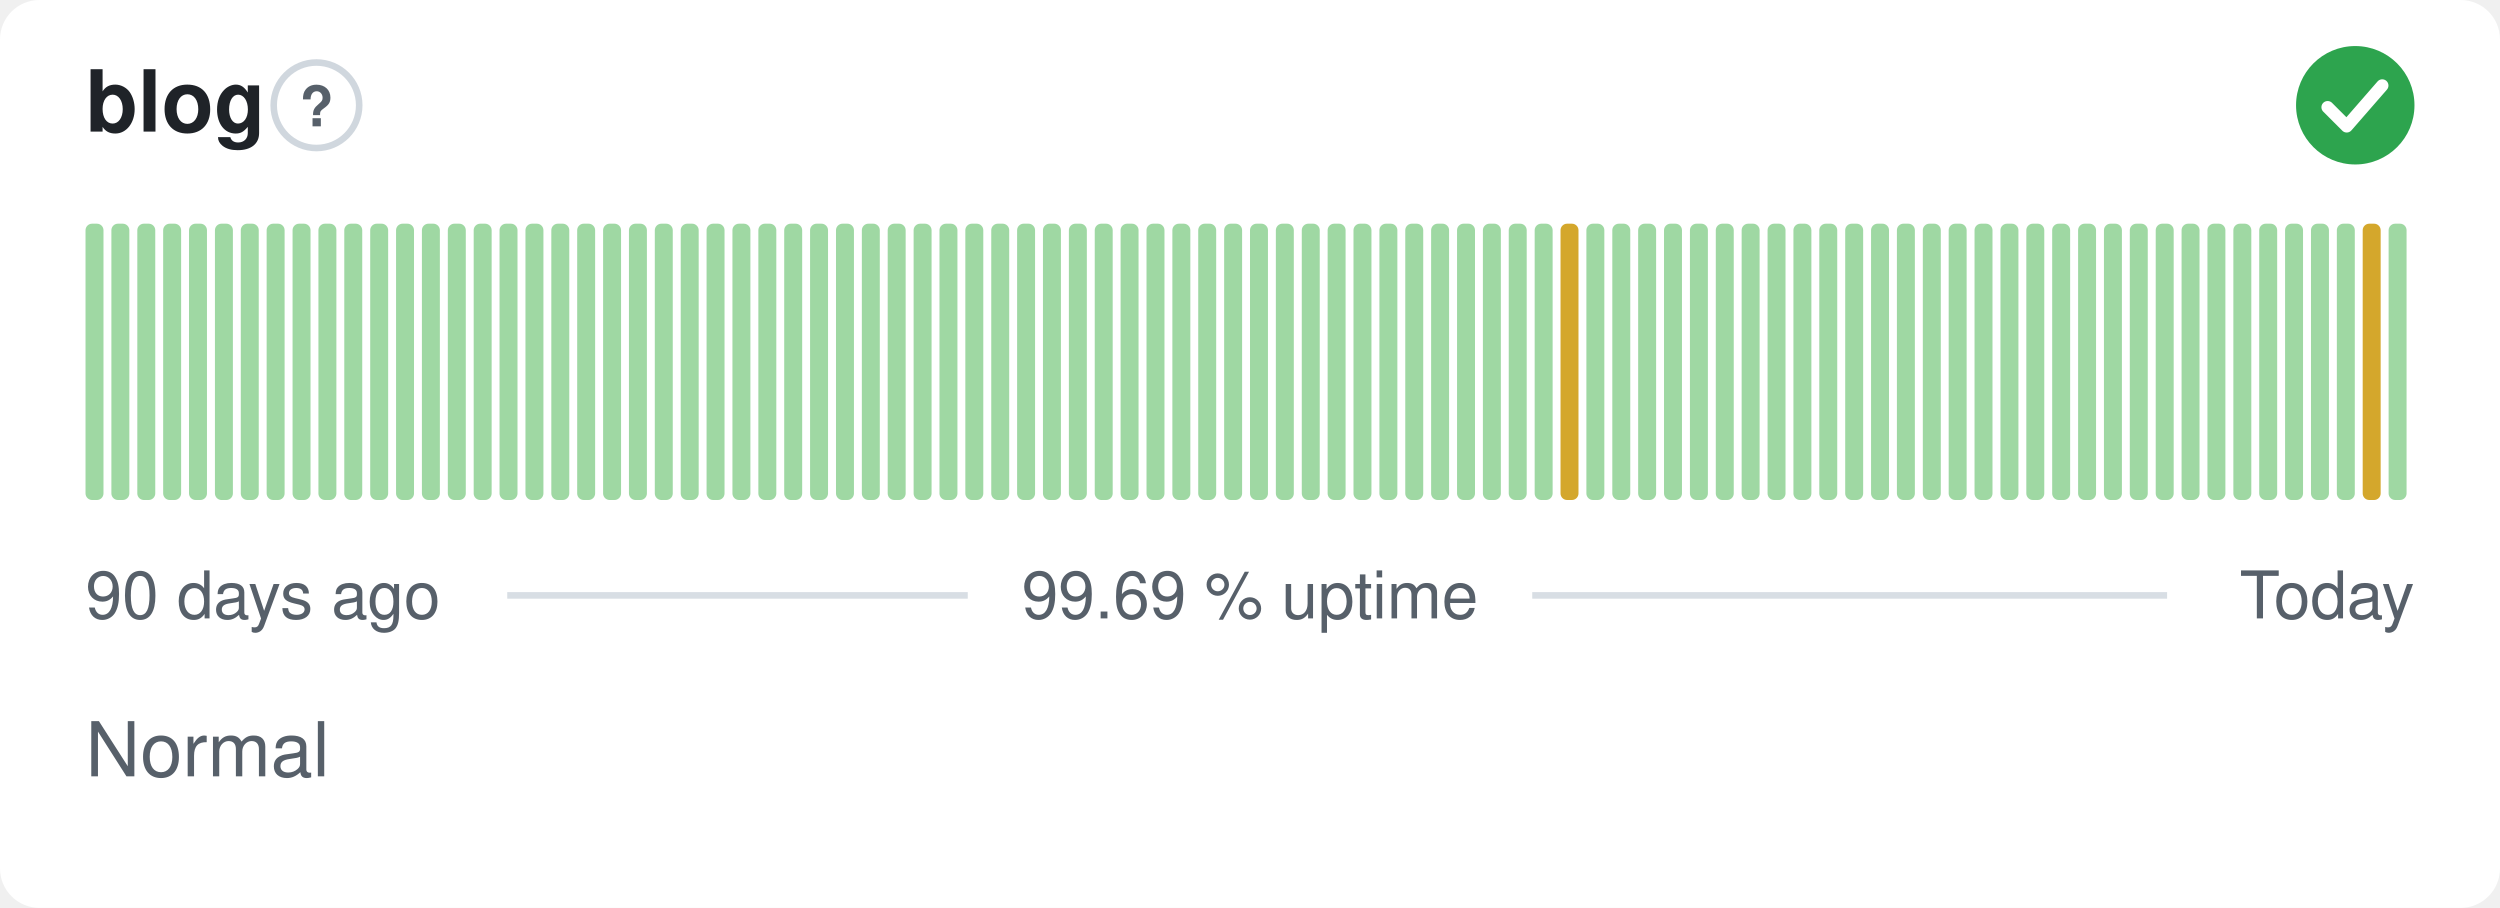
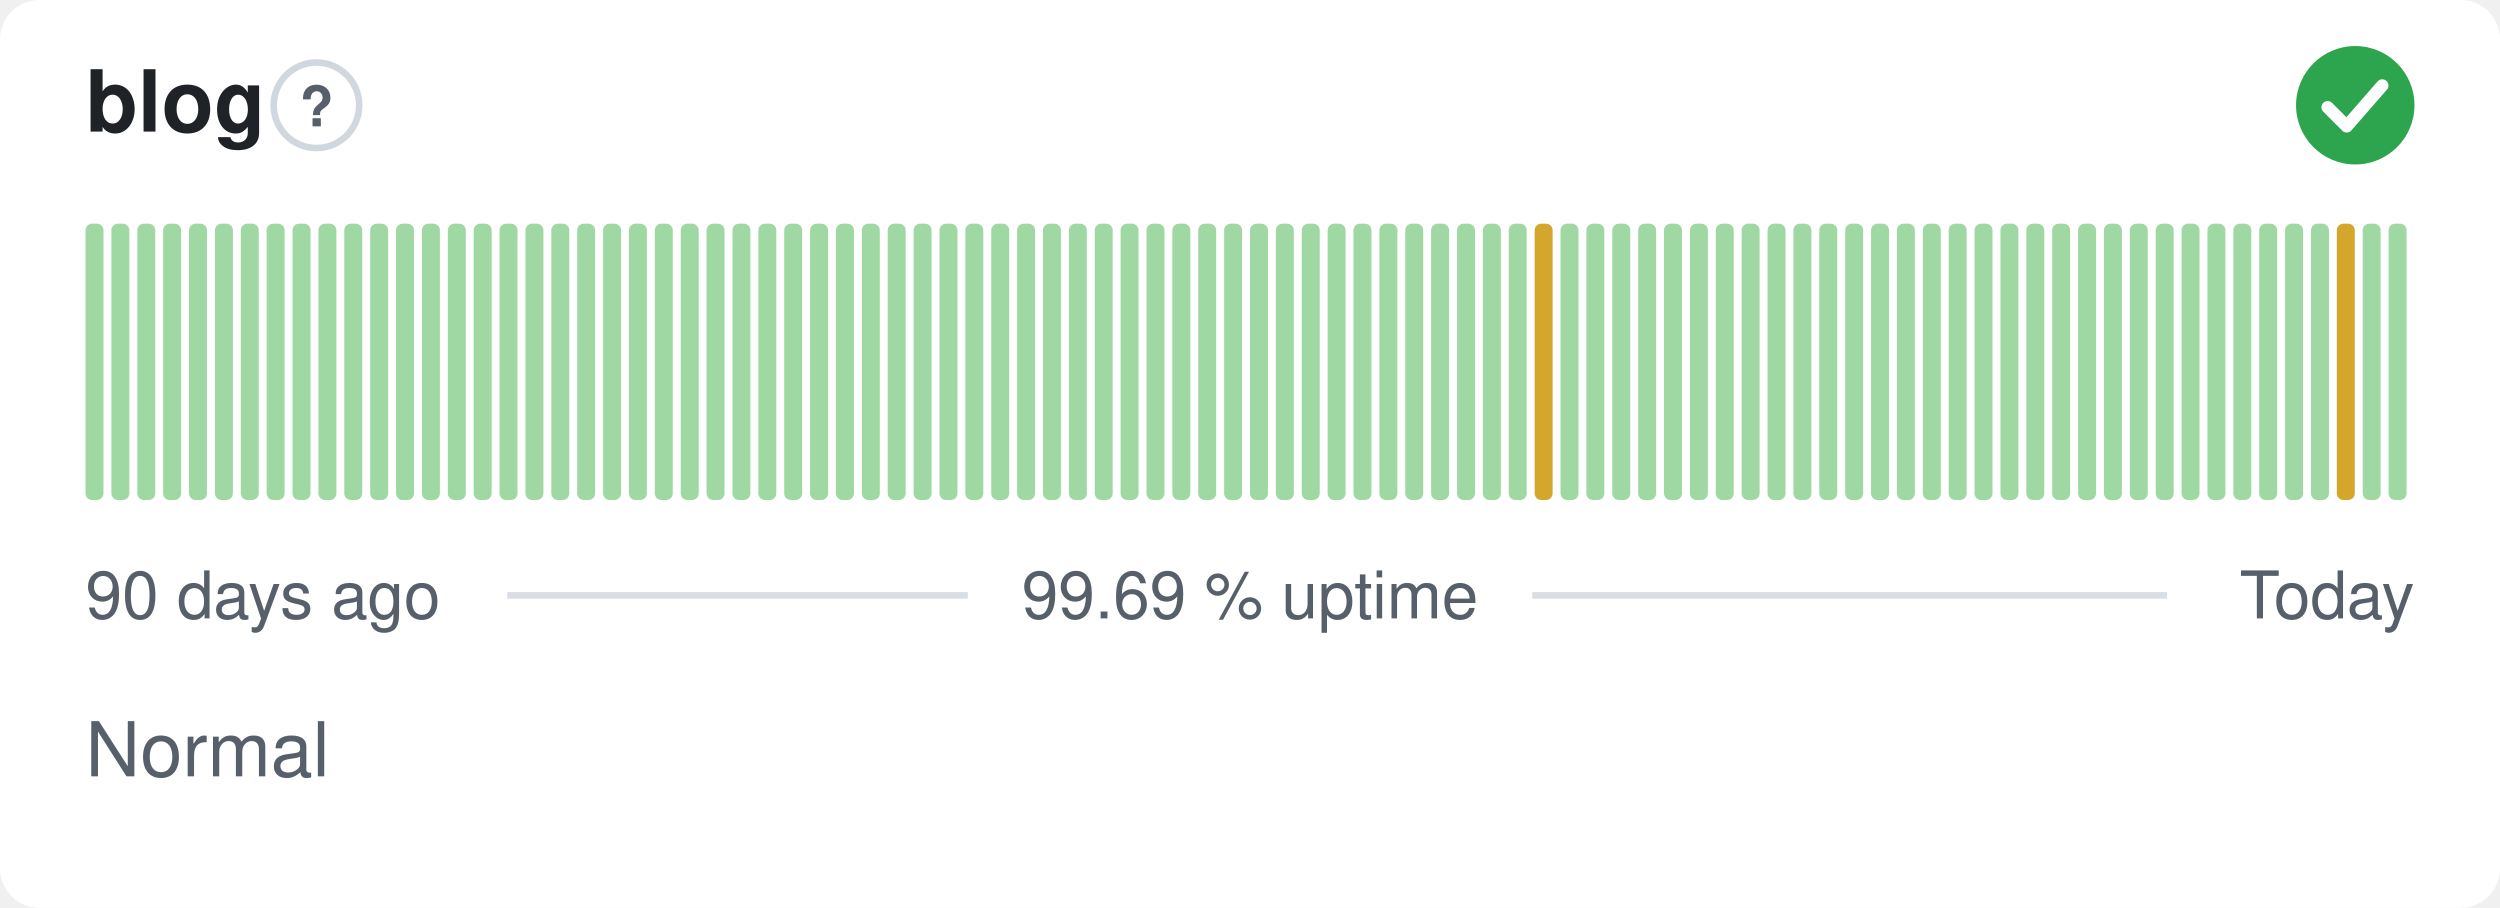
<svg xmlns="http://www.w3.org/2000/svg" width="380" height="138" viewBox="0 0 380 138" role="img" aria-label="blog: Normal, 99.69 % uptime over the last 90 days" font-family="-apple-system,BlinkMacSystemFont,'Segoe UI',Helvetica,Arial,sans-serif">
  <style>
    @media (prefers-color-scheme: dark) {
      .bg { fill: #0d1117 }
      .title { fill: #e6edf3 }
      .muted { fill: #8b949e }
      .hint { stroke: #30363d }
      .rule { stroke: #30363d }
      .nodata { fill: #21262d }
    }
  </style>
  <rect class="bg" width="380" height="138" rx="6" fill="#ffffff" />
  <text class="title" x="13" y="20" font-size="13" font-weight="600" fill="#1f2328">blog</text>
  <circle class="hint" cx="48.1" cy="16" r="6.5" fill="none" stroke="#d0d7de" stroke-width="1" />
  <text class="muted" x="48.1" y="19.2" text-anchor="middle" font-size="8.5" font-weight="700" fill="#57606a">?</text>
  <circle cx="358" cy="16" r="9" fill="#2da44e" />
  <path d="M353.80 16.30l2.90 2.90 5.40 -6.20" fill="none" stroke="#fff" stroke-width="1.89" stroke-linecap="round" stroke-linejoin="round" />
  <rect x="13.00" y="34.00" width="2.73" height="42.00" rx="1" fill="#9fd8a3" />
  <rect x="16.93" y="34.00" width="2.73" height="42.00" rx="1" fill="#9fd8a3" />
  <rect x="20.87" y="34.00" width="2.73" height="42.00" rx="1" fill="#9fd8a3" />
  <rect x="24.80" y="34.00" width="2.73" height="42.00" rx="1" fill="#9fd8a3" />
  <rect x="28.73" y="34.00" width="2.73" height="42.00" rx="1" fill="#9fd8a3" />
  <rect x="32.67" y="34.00" width="2.73" height="42.00" rx="1" fill="#9fd8a3" />
  <rect x="36.60" y="34.00" width="2.73" height="42.00" rx="1" fill="#9fd8a3" />
  <rect x="40.53" y="34.00" width="2.73" height="42.00" rx="1" fill="#9fd8a3" />
  <rect x="44.47" y="34.00" width="2.73" height="42.00" rx="1" fill="#9fd8a3" />
  <rect x="48.40" y="34.00" width="2.73" height="42.00" rx="1" fill="#9fd8a3" />
  <rect x="52.33" y="34.00" width="2.73" height="42.00" rx="1" fill="#9fd8a3" />
  <rect x="56.27" y="34.00" width="2.73" height="42.00" rx="1" fill="#9fd8a3" />
  <rect x="60.20" y="34.00" width="2.73" height="42.00" rx="1" fill="#9fd8a3" />
  <rect x="64.13" y="34.00" width="2.73" height="42.00" rx="1" fill="#9fd8a3" />
  <rect x="68.07" y="34.00" width="2.73" height="42.00" rx="1" fill="#9fd8a3" />
  <rect x="72.00" y="34.00" width="2.73" height="42.00" rx="1" fill="#9fd8a3" />
  <rect x="75.93" y="34.00" width="2.73" height="42.00" rx="1" fill="#9fd8a3" />
  <rect x="79.87" y="34.00" width="2.73" height="42.00" rx="1" fill="#9fd8a3" />
  <rect x="83.80" y="34.00" width="2.73" height="42.00" rx="1" fill="#9fd8a3" />
  <rect x="87.73" y="34.00" width="2.73" height="42.00" rx="1" fill="#9fd8a3" />
  <rect x="91.67" y="34.00" width="2.73" height="42.00" rx="1" fill="#9fd8a3" />
  <rect x="95.60" y="34.00" width="2.73" height="42.00" rx="1" fill="#9fd8a3" />
  <rect x="99.53" y="34.00" width="2.73" height="42.00" rx="1" fill="#9fd8a3" />
  <rect x="103.47" y="34.00" width="2.73" height="42.00" rx="1" fill="#9fd8a3" />
  <rect x="107.40" y="34.00" width="2.73" height="42.00" rx="1" fill="#9fd8a3" />
  <rect x="111.33" y="34.00" width="2.73" height="42.00" rx="1" fill="#9fd8a3" />
  <rect x="115.27" y="34.00" width="2.73" height="42.00" rx="1" fill="#9fd8a3" />
  <rect x="119.20" y="34.00" width="2.73" height="42.00" rx="1" fill="#9fd8a3" />
  <rect x="123.13" y="34.00" width="2.73" height="42.00" rx="1" fill="#9fd8a3" />
  <rect x="127.07" y="34.00" width="2.73" height="42.00" rx="1" fill="#9fd8a3" />
  <rect x="131.00" y="34.00" width="2.73" height="42.00" rx="1" fill="#9fd8a3" />
  <rect x="134.93" y="34.00" width="2.73" height="42.00" rx="1" fill="#9fd8a3" />
  <rect x="138.87" y="34.00" width="2.73" height="42.00" rx="1" fill="#9fd8a3" />
  <rect x="142.80" y="34.00" width="2.73" height="42.00" rx="1" fill="#9fd8a3" />
  <rect x="146.73" y="34.00" width="2.73" height="42.00" rx="1" fill="#9fd8a3" />
  <rect x="150.67" y="34.00" width="2.73" height="42.00" rx="1" fill="#9fd8a3" />
  <rect x="154.60" y="34.00" width="2.73" height="42.00" rx="1" fill="#9fd8a3" />
  <rect x="158.53" y="34.00" width="2.73" height="42.00" rx="1" fill="#9fd8a3" />
  <rect x="162.47" y="34.00" width="2.73" height="42.00" rx="1" fill="#9fd8a3" />
  <rect x="166.40" y="34.00" width="2.73" height="42.00" rx="1" fill="#9fd8a3" />
  <rect x="170.33" y="34.00" width="2.73" height="42.00" rx="1" fill="#9fd8a3" />
  <rect x="174.27" y="34.00" width="2.73" height="42.00" rx="1" fill="#9fd8a3" />
  <rect x="178.20" y="34.00" width="2.73" height="42.00" rx="1" fill="#9fd8a3" />
  <rect x="182.13" y="34.00" width="2.73" height="42.00" rx="1" fill="#9fd8a3" />
  <rect x="186.07" y="34.00" width="2.73" height="42.00" rx="1" fill="#9fd8a3" />
  <rect x="190.00" y="34.00" width="2.73" height="42.00" rx="1" fill="#9fd8a3" />
  <rect x="193.93" y="34.00" width="2.73" height="42.00" rx="1" fill="#9fd8a3" />
  <rect x="197.87" y="34.00" width="2.73" height="42.00" rx="1" fill="#9fd8a3" />
  <rect x="201.80" y="34.00" width="2.73" height="42.00" rx="1" fill="#9fd8a3" />
  <rect x="205.73" y="34.00" width="2.73" height="42.00" rx="1" fill="#9fd8a3" />
  <rect x="209.67" y="34.00" width="2.73" height="42.00" rx="1" fill="#9fd8a3" />
  <rect x="213.60" y="34.00" width="2.73" height="42.00" rx="1" fill="#9fd8a3" />
  <rect x="217.53" y="34.00" width="2.73" height="42.00" rx="1" fill="#9fd8a3" />
  <rect x="221.47" y="34.00" width="2.73" height="42.00" rx="1" fill="#9fd8a3" />
  <rect x="225.40" y="34.00" width="2.73" height="42.00" rx="1" fill="#9fd8a3" />
  <rect x="229.33" y="34.00" width="2.73" height="42.00" rx="1" fill="#9fd8a3" />
-   <rect x="233.27" y="34.00" width="2.73" height="42.00" rx="1" fill="#9fd8a3" />
-   <rect x="237.20" y="34.00" width="2.73" height="42.00" rx="1" fill="#d4a72c" />
+   <rect x="233.27" y="34.00" width="2.73" height="42.00" rx="1" fill="#d4a72c" />
+   <rect x="237.20" y="34.00" width="2.73" height="42.00" rx="1" fill="#9fd8a3" />
  <rect x="241.13" y="34.00" width="2.73" height="42.00" rx="1" fill="#9fd8a3" />
  <rect x="245.07" y="34.00" width="2.73" height="42.00" rx="1" fill="#9fd8a3" />
  <rect x="249.00" y="34.00" width="2.73" height="42.00" rx="1" fill="#9fd8a3" />
  <rect x="252.93" y="34.00" width="2.73" height="42.00" rx="1" fill="#9fd8a3" />
  <rect x="256.87" y="34.00" width="2.73" height="42.00" rx="1" fill="#9fd8a3" />
  <rect x="260.80" y="34.00" width="2.73" height="42.00" rx="1" fill="#9fd8a3" />
  <rect x="264.73" y="34.00" width="2.73" height="42.00" rx="1" fill="#9fd8a3" />
  <rect x="268.67" y="34.00" width="2.73" height="42.00" rx="1" fill="#9fd8a3" />
  <rect x="272.60" y="34.00" width="2.73" height="42.00" rx="1" fill="#9fd8a3" />
  <rect x="276.53" y="34.00" width="2.73" height="42.00" rx="1" fill="#9fd8a3" />
  <rect x="280.47" y="34.00" width="2.73" height="42.00" rx="1" fill="#9fd8a3" />
  <rect x="284.40" y="34.00" width="2.73" height="42.00" rx="1" fill="#9fd8a3" />
  <rect x="288.33" y="34.00" width="2.73" height="42.00" rx="1" fill="#9fd8a3" />
  <rect x="292.27" y="34.00" width="2.73" height="42.00" rx="1" fill="#9fd8a3" />
  <rect x="296.20" y="34.00" width="2.73" height="42.00" rx="1" fill="#9fd8a3" />
  <rect x="300.13" y="34.00" width="2.73" height="42.00" rx="1" fill="#9fd8a3" />
  <rect x="304.07" y="34.00" width="2.73" height="42.00" rx="1" fill="#9fd8a3" />
  <rect x="308.00" y="34.00" width="2.73" height="42.00" rx="1" fill="#9fd8a3" />
  <rect x="311.93" y="34.00" width="2.73" height="42.00" rx="1" fill="#9fd8a3" />
  <rect x="315.87" y="34.00" width="2.73" height="42.00" rx="1" fill="#9fd8a3" />
  <rect x="319.80" y="34.00" width="2.73" height="42.00" rx="1" fill="#9fd8a3" />
  <rect x="323.73" y="34.00" width="2.73" height="42.00" rx="1" fill="#9fd8a3" />
  <rect x="327.67" y="34.00" width="2.73" height="42.00" rx="1" fill="#9fd8a3" />
  <rect x="331.60" y="34.00" width="2.73" height="42.00" rx="1" fill="#9fd8a3" />
  <rect x="335.53" y="34.00" width="2.73" height="42.00" rx="1" fill="#9fd8a3" />
  <rect x="339.47" y="34.00" width="2.73" height="42.00" rx="1" fill="#9fd8a3" />
  <rect x="343.40" y="34.00" width="2.73" height="42.00" rx="1" fill="#9fd8a3" />
  <rect x="347.33" y="34.00" width="2.73" height="42.00" rx="1" fill="#9fd8a3" />
  <rect x="351.27" y="34.00" width="2.73" height="42.00" rx="1" fill="#9fd8a3" />
-   <rect x="355.20" y="34.00" width="2.73" height="42.00" rx="1" fill="#9fd8a3" />
-   <rect x="359.13" y="34.00" width="2.73" height="42.00" rx="1" fill="#d4a72c" />
+   <rect x="355.20" y="34.00" width="2.73" height="42.00" rx="1" fill="#d4a72c" />
+   <rect x="359.13" y="34.00" width="2.73" height="42.00" rx="1" fill="#9fd8a3" />
  <rect x="363.07" y="34.00" width="2.73" height="42.00" rx="1" fill="#9fd8a3" />
  <text class="muted" x="13" y="94" font-size="10" fill="#57606a">90 days ago</text>
  <text class="muted" x="190" y="94" text-anchor="middle" font-size="10" fill="#57606a">99.69 % uptime</text>
  <text class="muted" x="367" y="94" text-anchor="end" font-size="10" fill="#57606a">Today</text>
  <line class="rule" x1="77.1" y1="90.5" x2="147.1" y2="90.5" stroke="#d8dee4" stroke-width="1" />
  <line class="rule" x1="232.9" y1="90.5" x2="329.4" y2="90.5" stroke="#d8dee4" stroke-width="1" />
  <text class="muted" x="13" y="118" font-size="11.5" fill="#57606a">Normal</text>
</svg>
